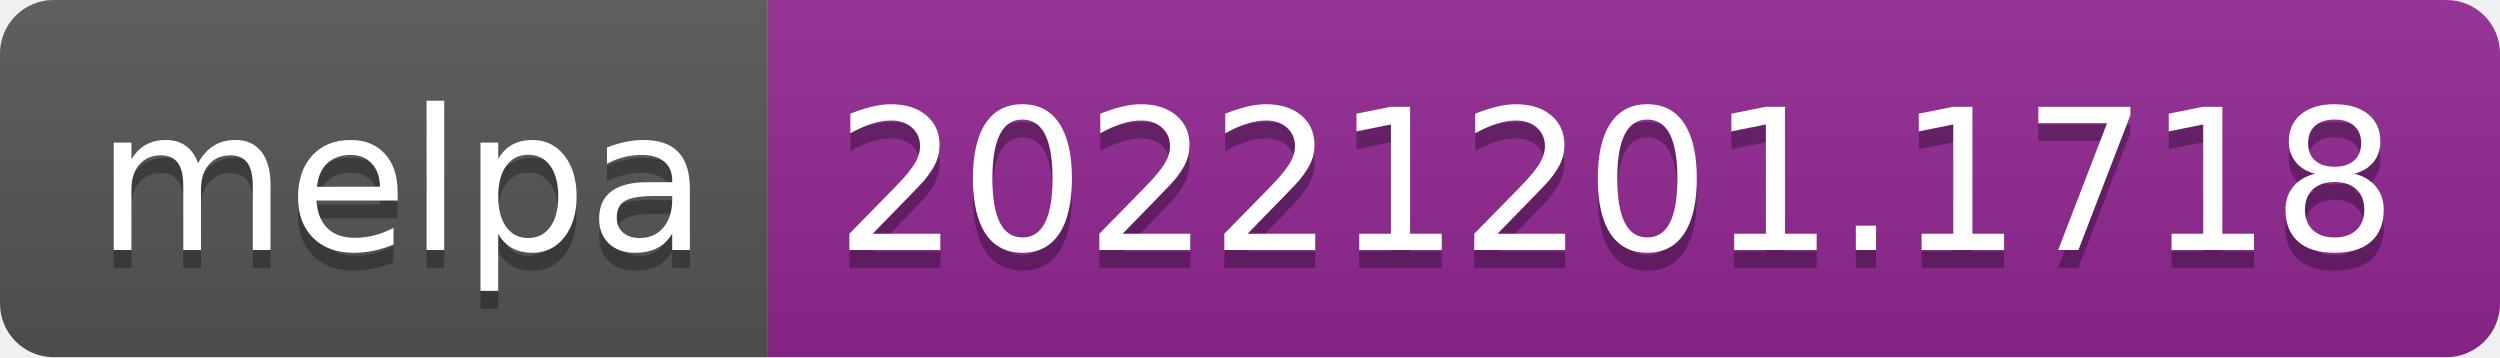
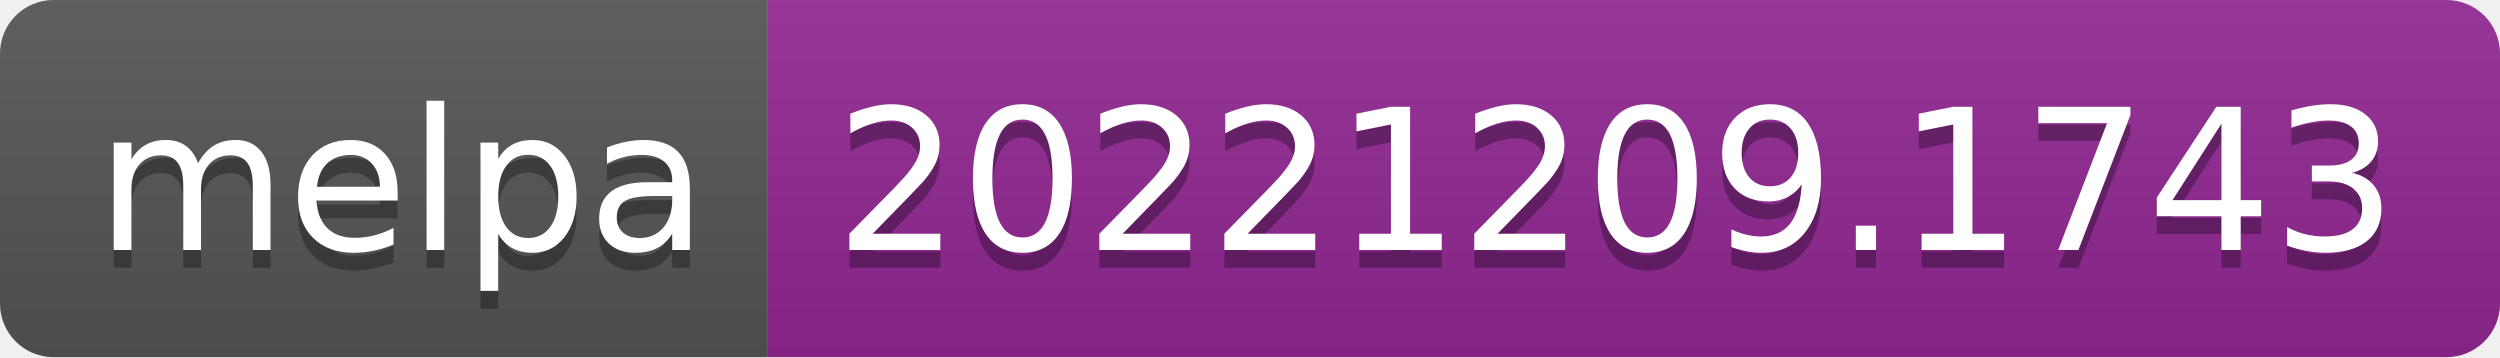
- <svg xmlns="http://www.w3.org/2000/svg" width="140" height="20" role="img" aria-label="melpa: 20221201.1718">
+ <svg xmlns="http://www.w3.org/2000/svg" width="140" height="20" role="img" aria-label="melpa: 20221209.1743">
  <linearGradient id="s" x2="0" y2="100%">
    <stop offset="0" stop-color="#bbb" stop-opacity=".1" />
    <stop offset="1" stop-opacity=".1" />
  </linearGradient>
  <clipPath id="r">
    <rect width="140" height="20" rx="3" fill="#fff" />
  </clipPath>
  <g clip-path="url(#r)">
    <rect width="43" height="20" fill="#555" />
    <rect x="43" width="97" height="20" fill="#922793" />
    <rect width="140" height="20" fill="url(#s)" />
  </g>
  <g fill="#fff" text-anchor="middle" font-family="Verdana,Geneva,DejaVu Sans,sans-serif" text-rendering="geometricPrecision" font-size="110">
    <text aria-hidden="true" x="225" y="150" fill="#010101" fill-opacity=".3" transform="scale(.1)" textLength="330">melpa</text>
    <text x="225" y="140" transform="scale(.1)" fill="#fff" textLength="330">melpa</text>
-     <text aria-hidden="true" x="905" y="150" fill="#010101" fill-opacity=".3" transform="scale(.1)" textLength="870">20221201.1718</text>
-     <text x="905" y="140" transform="scale(.1)" fill="#fff" textLength="870">20221201.1718</text>
+     <text aria-hidden="true" x="905" y="150" fill="#010101" fill-opacity=".3" transform="scale(.1)" textLength="870">20221209.1743</text>
+     <text x="905" y="140" transform="scale(.1)" fill="#fff" textLength="870">20221209.1743</text>
  </g>
</svg>
